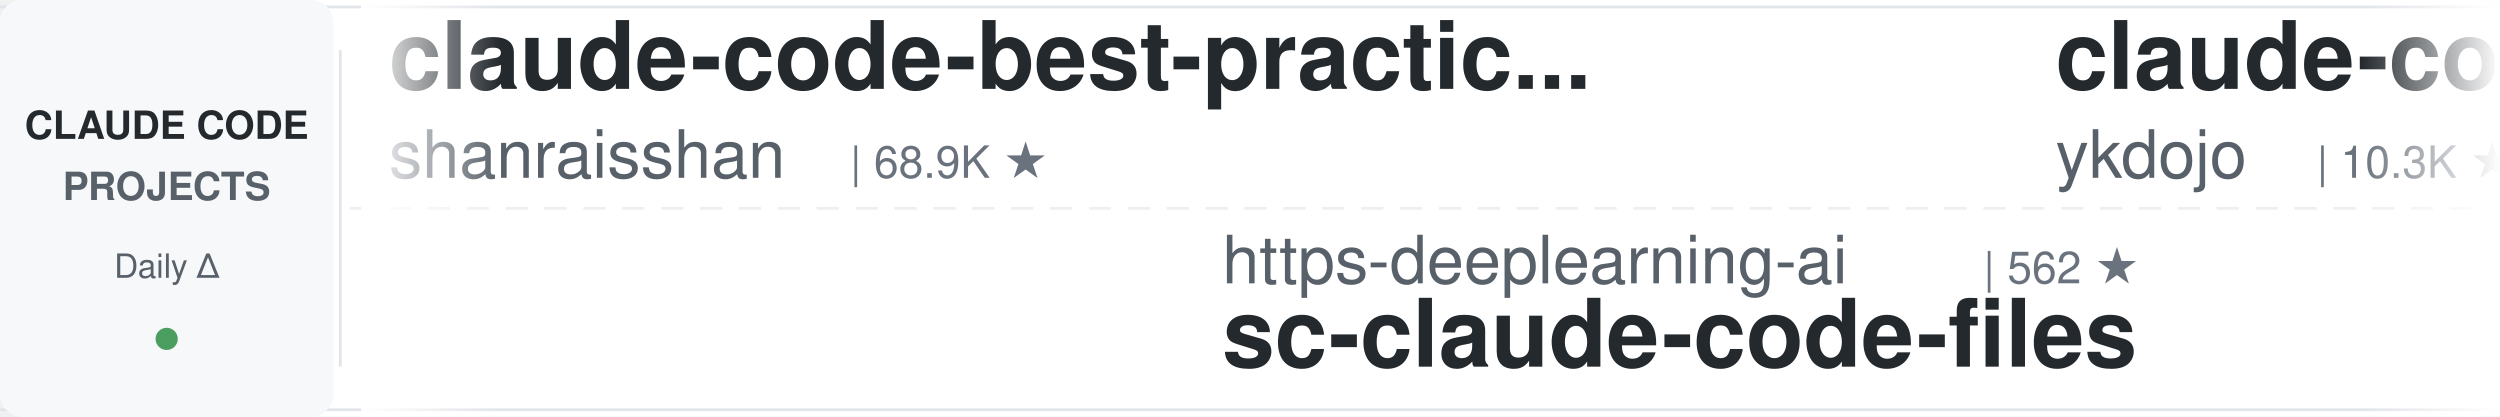
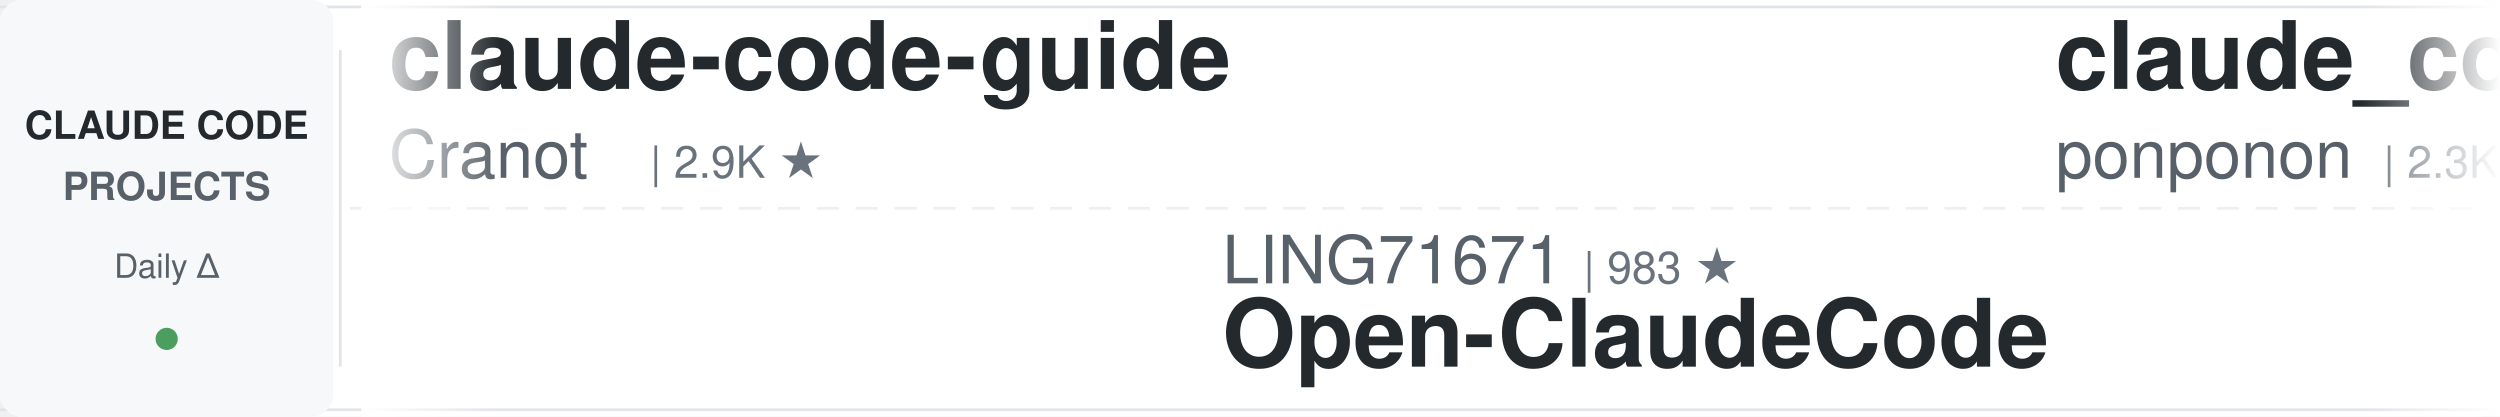
<svg xmlns="http://www.w3.org/2000/svg" width="900" height="150">
  <defs>
    <linearGradient id="leftFade" x1="0%" y1="0%" x2="100%" y2="0%">
      <stop offset="0%" style="stop-color:#ffffff;stop-opacity:1" />
      <stop offset="100%" style="stop-color:#ffffff;stop-opacity:0" />
    </linearGradient>
    <linearGradient id="rightFade" x1="0%" y1="0%" x2="100%" y2="0%">
      <stop offset="0%" style="stop-color:#ffffff;stop-opacity:0" />
      <stop offset="100%" style="stop-color:#ffffff;stop-opacity:1" />
    </linearGradient>
  </defs>
  <rect width="900" height="150" fill="#ffffff" rx="8" />
  <rect x="0" y="2" width="900" height="1" fill="#e1e4e8" />
  <rect x="0" y="147" width="900" height="1" fill="#e1e4e8" />
  <line x1="0" y1="75" x2="900" y2="75" stroke="#e1e4e8" stroke-width="1" stroke-dasharray="8 6" opacity="0.6" />
  <rect x="0" y="0" width="120" height="150" fill="#f6f8fa" rx="8" />
  <text x="60" y="50" font-family="-apple-system, BlinkMacSystemFont, 'Segoe UI', Helvetica, Arial, sans-serif" font-size="14" font-weight="600" fill="#24292e" text-anchor="middle">CLAUDE CODE</text>
  <text x="60" y="72" font-family="-apple-system, BlinkMacSystemFont, 'Segoe UI', Helvetica, Arial, sans-serif" font-size="14" font-weight="600" fill="#586069" text-anchor="middle">PROJECTS</text>
  <text x="60" y="100" font-family="-apple-system, BlinkMacSystemFont, 'Segoe UI', Helvetica, Arial, sans-serif" font-size="12" font-weight="500" fill="#586069" text-anchor="middle">Daily Δ</text>
  <circle cx="60" cy="122" r="4" fill="#22863a" opacity="0.8" />
  <rect x="122" y="18" width="1" height="114" fill="#e1e4e8" />
  <clipPath id="tickerClip">
    <rect x="130" y="0" width="770" height="150" />
  </clipPath>
  <g clip-path="url(#tickerClip)">
    <g id="tickerItems">
      <animateTransform attributeName="transform" attributeType="XML" type="translate" from="0 0" to="-3000 0" dur="54s" repeatCount="indefinite" />
      <g transform="translate(0, 0)">
-         <text x="140" y="32" font-family="-apple-system, BlinkMacSystemFont, 'Segoe UI', Helvetica, Arial, sans-serif" font-size="34" font-weight="600" fill="#24292e">claude-code-best-practic...</text>
-         <text x="140" y="64" font-family="-apple-system, BlinkMacSystemFont, 'Segoe UI', Helvetica, Arial, sans-serif" font-size="24" font-weight="400" fill="#586069">shanraisshan</text>
-         <text x="306" y="64" font-family="-apple-system, BlinkMacSystemFont, 'Segoe UI', Helvetica, Arial, sans-serif" font-size="16" font-weight="500" fill="#6a737d">| 68.9K ★</text>
-       </g>
-       <g transform="translate(300, 0)">
-         <text x="140" y="102" font-family="-apple-system, BlinkMacSystemFont, 'Segoe UI', Helvetica, Arial, sans-serif" font-size="24" font-weight="400" fill="#586069">https-deeplearning-ai</text>
-         <text x="414" y="102" font-family="-apple-system, BlinkMacSystemFont, 'Segoe UI', Helvetica, Arial, sans-serif" font-size="16" font-weight="500" fill="#6a737d">| 562 ★</text>
-         <text x="140" y="132" font-family="-apple-system, BlinkMacSystemFont, 'Segoe UI', Helvetica, Arial, sans-serif" font-size="34" font-weight="600" fill="#24292e">sc-claude-code-files</text>
-       </g>
-       <g transform="translate(600, 0)">
-         <text x="140" y="32" font-family="-apple-system, BlinkMacSystemFont, 'Segoe UI', Helvetica, Arial, sans-serif" font-size="34" font-weight="600" fill="#24292e">claude-code-tips</text>
-         <text x="140" y="64" font-family="-apple-system, BlinkMacSystemFont, 'Segoe UI', Helvetica, Arial, sans-serif" font-size="24" font-weight="400" fill="#586069">ykdojo</text>
-         <text x="234" y="64" font-family="-apple-system, BlinkMacSystemFont, 'Segoe UI', Helvetica, Arial, sans-serif" font-size="16" font-weight="500" fill="#6a737d">| 10.3K ★</text>
-       </g>
-       <g transform="translate(900, 0)">
-         <text x="140" y="102" font-family="-apple-system, BlinkMacSystemFont, 'Segoe UI', Helvetica, Arial, sans-serif" font-size="24" font-weight="400" fill="#586069">jqueryscript</text>
-         <text x="306" y="102" font-family="-apple-system, BlinkMacSystemFont, 'Segoe UI', Helvetica, Arial, sans-serif" font-size="16" font-weight="500" fill="#6a737d">| 545 ★</text>
-         <text x="140" y="132" font-family="-apple-system, BlinkMacSystemFont, 'Segoe UI', Helvetica, Arial, sans-serif" font-size="34" font-weight="600" fill="#24292e">awesome-claude-code</text>
-       </g>
-       <g transform="translate(1200, 0)">
-         <text x="140" y="32" font-family="-apple-system, BlinkMacSystemFont, 'Segoe UI', Helvetica, Arial, sans-serif" font-size="34" font-weight="600" fill="#24292e">claude-code-settings</text>
-         <text x="140" y="64" font-family="-apple-system, BlinkMacSystemFont, 'Segoe UI', Helvetica, Arial, sans-serif" font-size="24" font-weight="400" fill="#586069">feiskyer</text>
-         <text x="258" y="64" font-family="-apple-system, BlinkMacSystemFont, 'Segoe UI', Helvetica, Arial, sans-serif" font-size="16" font-weight="500" fill="#6a737d">| 1.7K ★</text>
-       </g>
-       <g transform="translate(1500, 0)">
-         <text x="140" y="102" font-family="-apple-system, BlinkMacSystemFont, 'Segoe UI', Helvetica, Arial, sans-serif" font-size="24" font-weight="400" fill="#586069">ponponon</text>
-         <text x="258" y="102" font-family="-apple-system, BlinkMacSystemFont, 'Segoe UI', Helvetica, Arial, sans-serif" font-size="16" font-weight="500" fill="#6a737d">| 2.3K ★</text>
-         <text x="140" y="132" font-family="-apple-system, BlinkMacSystemFont, 'Segoe UI', Helvetica, Arial, sans-serif" font-size="34" font-weight="600" fill="#24292e">claude_code_src</text>
-       </g>
-       <g transform="translate(1800, 0)">
-         <text x="140" y="32" font-family="-apple-system, BlinkMacSystemFont, 'Segoe UI', Helvetica, Arial, sans-serif" font-size="34" font-weight="600" fill="#24292e">claude-code-skills</text>
-         <text x="140" y="64" font-family="-apple-system, BlinkMacSystemFont, 'Segoe UI', Helvetica, Arial, sans-serif" font-size="24" font-weight="400" fill="#586069">daymade</text>
-         <text x="246" y="64" font-family="-apple-system, BlinkMacSystemFont, 'Segoe UI', Helvetica, Arial, sans-serif" font-size="16" font-weight="500" fill="#6a737d">| 1.5K ★</text>
-       </g>
-       <g transform="translate(2100, 0)">
-         <text x="140" y="102" font-family="-apple-system, BlinkMacSystemFont, 'Segoe UI', Helvetica, Arial, sans-serif" font-size="24" font-weight="400" fill="#586069">anthropics</text>
-         <text x="282" y="102" font-family="-apple-system, BlinkMacSystemFont, 'Segoe UI', Helvetica, Arial, sans-serif" font-size="16" font-weight="500" fill="#6a737d">| 6.8K ★</text>
-         <text x="140" y="132" font-family="-apple-system, BlinkMacSystemFont, 'Segoe UI', Helvetica, Arial, sans-serif" font-size="34" font-weight="600" fill="#24292e">claude-code-security-rev...</text>
-       </g>
-       <g transform="translate(2400, 0)">
        <text x="140" y="32" font-family="-apple-system, BlinkMacSystemFont, 'Segoe UI', Helvetica, Arial, sans-serif" font-size="34" font-weight="600" fill="#24292e">claude-code-guide</text>
        <text x="140" y="64" font-family="-apple-system, BlinkMacSystemFont, 'Segoe UI', Helvetica, Arial, sans-serif" font-size="24" font-weight="400" fill="#586069">Cranot</text>
        <text x="234" y="64" font-family="-apple-system, BlinkMacSystemFont, 'Segoe UI', Helvetica, Arial, sans-serif" font-size="16" font-weight="500" fill="#6a737d">| 2.9K ★</text>
      </g>
+       <g transform="translate(300, 0)">
+         <text x="140" y="102" font-family="-apple-system, BlinkMacSystemFont, 'Segoe UI', Helvetica, Arial, sans-serif" font-size="24" font-weight="400" fill="#586069">LING71671</text>
+         <text x="270" y="102" font-family="-apple-system, BlinkMacSystemFont, 'Segoe UI', Helvetica, Arial, sans-serif" font-size="16" font-weight="500" fill="#6a737d">| 983 ★</text>
+         <text x="140" y="132" font-family="-apple-system, BlinkMacSystemFont, 'Segoe UI', Helvetica, Arial, sans-serif" font-size="34" font-weight="600" fill="#24292e">Open-ClaudeCode</text>
+       </g>
+       <g transform="translate(600, 0)">
+         <text x="140" y="32" font-family="-apple-system, BlinkMacSystemFont, 'Segoe UI', Helvetica, Arial, sans-serif" font-size="34" font-weight="600" fill="#24292e">claude_code_src</text>
+         <text x="140" y="64" font-family="-apple-system, BlinkMacSystemFont, 'Segoe UI', Helvetica, Arial, sans-serif" font-size="24" font-weight="400" fill="#586069">ponponon</text>
+         <text x="258" y="64" font-family="-apple-system, BlinkMacSystemFont, 'Segoe UI', Helvetica, Arial, sans-serif" font-size="16" font-weight="500" fill="#6a737d">| 2.3K ★</text>
+       </g>
+       <g transform="translate(900, 0)">
+         <text x="140" y="102" font-family="-apple-system, BlinkMacSystemFont, 'Segoe UI', Helvetica, Arial, sans-serif" font-size="24" font-weight="400" fill="#586069">JrCx7scC</text>
+         <text x="258" y="102" font-family="-apple-system, BlinkMacSystemFont, 'Segoe UI', Helvetica, Arial, sans-serif" font-size="16" font-weight="500" fill="#6a737d">| 377 ★</text>
+         <text x="140" y="132" font-family="-apple-system, BlinkMacSystemFont, 'Segoe UI', Helvetica, Arial, sans-serif" font-size="34" font-weight="600" fill="#24292e">claude-code-source</text>
+       </g>
+       <g transform="translate(1200, 0)">
+         <text x="140" y="32" font-family="-apple-system, BlinkMacSystemFont, 'Segoe UI', Helvetica, Arial, sans-serif" font-size="34" font-weight="600" fill="#24292e">claude-code-workflows</text>
+         <text x="140" y="64" font-family="-apple-system, BlinkMacSystemFont, 'Segoe UI', Helvetica, Arial, sans-serif" font-size="24" font-weight="400" fill="#586069">OneRedOak</text>
+         <text x="270" y="64" font-family="-apple-system, BlinkMacSystemFont, 'Segoe UI', Helvetica, Arial, sans-serif" font-size="16" font-weight="500" fill="#6a737d">| 3.9K ★</text>
+       </g>
+       <g transform="translate(1500, 0)">
+         <text x="140" y="102" font-family="-apple-system, BlinkMacSystemFont, 'Segoe UI', Helvetica, Arial, sans-serif" font-size="24" font-weight="400" fill="#586069">AprilNEA</text>
+         <text x="258" y="102" font-family="-apple-system, BlinkMacSystemFont, 'Segoe UI', Helvetica, Arial, sans-serif" font-size="16" font-weight="500" fill="#6a737d">| 392 ★</text>
+         <text x="140" y="132" font-family="-apple-system, BlinkMacSystemFont, 'Segoe UI', Helvetica, Arial, sans-serif" font-size="34" font-weight="600" fill="#24292e">claude-code-source</text>
+       </g>
+       <g transform="translate(1800, 0)">
+         <text x="140" y="32" font-family="-apple-system, BlinkMacSystemFont, 'Segoe UI', Helvetica, Arial, sans-serif" font-size="34" font-weight="600" fill="#24292e">claude-code-engineering</text>
+         <text x="140" y="64" font-family="-apple-system, BlinkMacSystemFont, 'Segoe UI', Helvetica, Arial, sans-serif" font-size="24" font-weight="400" fill="#586069">huangjia2019</text>
+         <text x="306" y="64" font-family="-apple-system, BlinkMacSystemFont, 'Segoe UI', Helvetica, Arial, sans-serif" font-size="16" font-weight="500" fill="#6a737d">| 1.2K ★</text>
+       </g>
+       <g transform="translate(2100, 0)">
+         <text x="140" y="102" font-family="-apple-system, BlinkMacSystemFont, 'Segoe UI', Helvetica, Arial, sans-serif" font-size="24" font-weight="400" fill="#586069">diet103</text>
+         <text x="246" y="102" font-family="-apple-system, BlinkMacSystemFont, 'Segoe UI', Helvetica, Arial, sans-serif" font-size="16" font-weight="500" fill="#6a737d">| 10.1K ★</text>
+         <text x="140" y="132" font-family="-apple-system, BlinkMacSystemFont, 'Segoe UI', Helvetica, Arial, sans-serif" font-size="34" font-weight="600" fill="#24292e">claude-code-infrastructu...</text>
+       </g>
+       <g transform="translate(2400, 0)">
+         <text x="140" y="32" font-family="-apple-system, BlinkMacSystemFont, 'Segoe UI', Helvetica, Arial, sans-serif" font-size="34" font-weight="600" fill="#24292e">claude-code-prompts</text>
+         <text x="140" y="64" font-family="-apple-system, BlinkMacSystemFont, 'Segoe UI', Helvetica, Arial, sans-serif" font-size="24" font-weight="400" fill="#586069">repowise-dev</text>
+         <text x="306" y="64" font-family="-apple-system, BlinkMacSystemFont, 'Segoe UI', Helvetica, Arial, sans-serif" font-size="16" font-weight="500" fill="#6a737d">| 1.2K ★</text>
+       </g>
      <g transform="translate(2700, 0)">
-         <text x="140" y="102" font-family="-apple-system, BlinkMacSystemFont, 'Segoe UI', Helvetica, Arial, sans-serif" font-size="24" font-weight="400" fill="#586069">Chachamaru127</text>
-         <text x="318" y="102" font-family="-apple-system, BlinkMacSystemFont, 'Segoe UI', Helvetica, Arial, sans-serif" font-size="16" font-weight="500" fill="#6a737d">| 3.2K ★</text>
-         <text x="140" y="132" font-family="-apple-system, BlinkMacSystemFont, 'Segoe UI', Helvetica, Arial, sans-serif" font-size="34" font-weight="600" fill="#24292e">claude-code-harness</text>
+         <text x="140" y="102" font-family="-apple-system, BlinkMacSystemFont, 'Segoe UI', Helvetica, Arial, sans-serif" font-size="24" font-weight="400" fill="#586069">AICoderTudou</text>
+         <text x="306" y="102" font-family="-apple-system, BlinkMacSystemFont, 'Segoe UI', Helvetica, Arial, sans-serif" font-size="16" font-weight="500" fill="#6a737d">| 494 ★</text>
+         <text x="140" y="132" font-family="-apple-system, BlinkMacSystemFont, 'Segoe UI', Helvetica, Arial, sans-serif" font-size="34" font-weight="600" fill="#24292e">claude-code-tudou</text>
      </g>
      <g transform="translate(3000, 0)">
-         <text x="140" y="32" font-family="-apple-system, BlinkMacSystemFont, 'Segoe UI', Helvetica, Arial, sans-serif" font-size="34" font-weight="600" fill="#24292e">claude-code-best-practic...</text>
-         <text x="140" y="64" font-family="-apple-system, BlinkMacSystemFont, 'Segoe UI', Helvetica, Arial, sans-serif" font-size="24" font-weight="400" fill="#586069">shanraisshan</text>
-         <text x="306" y="64" font-family="-apple-system, BlinkMacSystemFont, 'Segoe UI', Helvetica, Arial, sans-serif" font-size="16" font-weight="500" fill="#6a737d">| 68.9K ★</text>
+         <text x="140" y="32" font-family="-apple-system, BlinkMacSystemFont, 'Segoe UI', Helvetica, Arial, sans-serif" font-size="34" font-weight="600" fill="#24292e">claude-code-guide</text>
+         <text x="140" y="64" font-family="-apple-system, BlinkMacSystemFont, 'Segoe UI', Helvetica, Arial, sans-serif" font-size="24" font-weight="400" fill="#586069">Cranot</text>
+         <text x="234" y="64" font-family="-apple-system, BlinkMacSystemFont, 'Segoe UI', Helvetica, Arial, sans-serif" font-size="16" font-weight="500" fill="#6a737d">| 2.9K ★</text>
      </g>
      <g transform="translate(3300, 0)">
-         <text x="140" y="102" font-family="-apple-system, BlinkMacSystemFont, 'Segoe UI', Helvetica, Arial, sans-serif" font-size="24" font-weight="400" fill="#586069">https-deeplearning-ai</text>
-         <text x="414" y="102" font-family="-apple-system, BlinkMacSystemFont, 'Segoe UI', Helvetica, Arial, sans-serif" font-size="16" font-weight="500" fill="#6a737d">| 562 ★</text>
-         <text x="140" y="132" font-family="-apple-system, BlinkMacSystemFont, 'Segoe UI', Helvetica, Arial, sans-serif" font-size="34" font-weight="600" fill="#24292e">sc-claude-code-files</text>
+         <text x="140" y="102" font-family="-apple-system, BlinkMacSystemFont, 'Segoe UI', Helvetica, Arial, sans-serif" font-size="24" font-weight="400" fill="#586069">LING71671</text>
+         <text x="270" y="102" font-family="-apple-system, BlinkMacSystemFont, 'Segoe UI', Helvetica, Arial, sans-serif" font-size="16" font-weight="500" fill="#6a737d">| 983 ★</text>
+         <text x="140" y="132" font-family="-apple-system, BlinkMacSystemFont, 'Segoe UI', Helvetica, Arial, sans-serif" font-size="34" font-weight="600" fill="#24292e">Open-ClaudeCode</text>
      </g>
      <g transform="translate(3600, 0)">
-         <text x="140" y="32" font-family="-apple-system, BlinkMacSystemFont, 'Segoe UI', Helvetica, Arial, sans-serif" font-size="34" font-weight="600" fill="#24292e">claude-code-tips</text>
-         <text x="140" y="64" font-family="-apple-system, BlinkMacSystemFont, 'Segoe UI', Helvetica, Arial, sans-serif" font-size="24" font-weight="400" fill="#586069">ykdojo</text>
-         <text x="234" y="64" font-family="-apple-system, BlinkMacSystemFont, 'Segoe UI', Helvetica, Arial, sans-serif" font-size="16" font-weight="500" fill="#6a737d">| 10.3K ★</text>
+         <text x="140" y="32" font-family="-apple-system, BlinkMacSystemFont, 'Segoe UI', Helvetica, Arial, sans-serif" font-size="34" font-weight="600" fill="#24292e">claude_code_src</text>
+         <text x="140" y="64" font-family="-apple-system, BlinkMacSystemFont, 'Segoe UI', Helvetica, Arial, sans-serif" font-size="24" font-weight="400" fill="#586069">ponponon</text>
+         <text x="258" y="64" font-family="-apple-system, BlinkMacSystemFont, 'Segoe UI', Helvetica, Arial, sans-serif" font-size="16" font-weight="500" fill="#6a737d">| 2.3K ★</text>
      </g>
      <g transform="translate(3900, 0)">
-         <text x="140" y="102" font-family="-apple-system, BlinkMacSystemFont, 'Segoe UI', Helvetica, Arial, sans-serif" font-size="24" font-weight="400" fill="#586069">jqueryscript</text>
-         <text x="306" y="102" font-family="-apple-system, BlinkMacSystemFont, 'Segoe UI', Helvetica, Arial, sans-serif" font-size="16" font-weight="500" fill="#6a737d">| 545 ★</text>
-         <text x="140" y="132" font-family="-apple-system, BlinkMacSystemFont, 'Segoe UI', Helvetica, Arial, sans-serif" font-size="34" font-weight="600" fill="#24292e">awesome-claude-code</text>
+         <text x="140" y="102" font-family="-apple-system, BlinkMacSystemFont, 'Segoe UI', Helvetica, Arial, sans-serif" font-size="24" font-weight="400" fill="#586069">JrCx7scC</text>
+         <text x="258" y="102" font-family="-apple-system, BlinkMacSystemFont, 'Segoe UI', Helvetica, Arial, sans-serif" font-size="16" font-weight="500" fill="#6a737d">| 377 ★</text>
+         <text x="140" y="132" font-family="-apple-system, BlinkMacSystemFont, 'Segoe UI', Helvetica, Arial, sans-serif" font-size="34" font-weight="600" fill="#24292e">claude-code-source</text>
      </g>
    </g>
  </g>
  <rect x="130" y="0" width="50" height="150" fill="url(#leftFade)" />
  <rect x="850" y="0" width="50" height="150" fill="url(#rightFade)" />
</svg>
